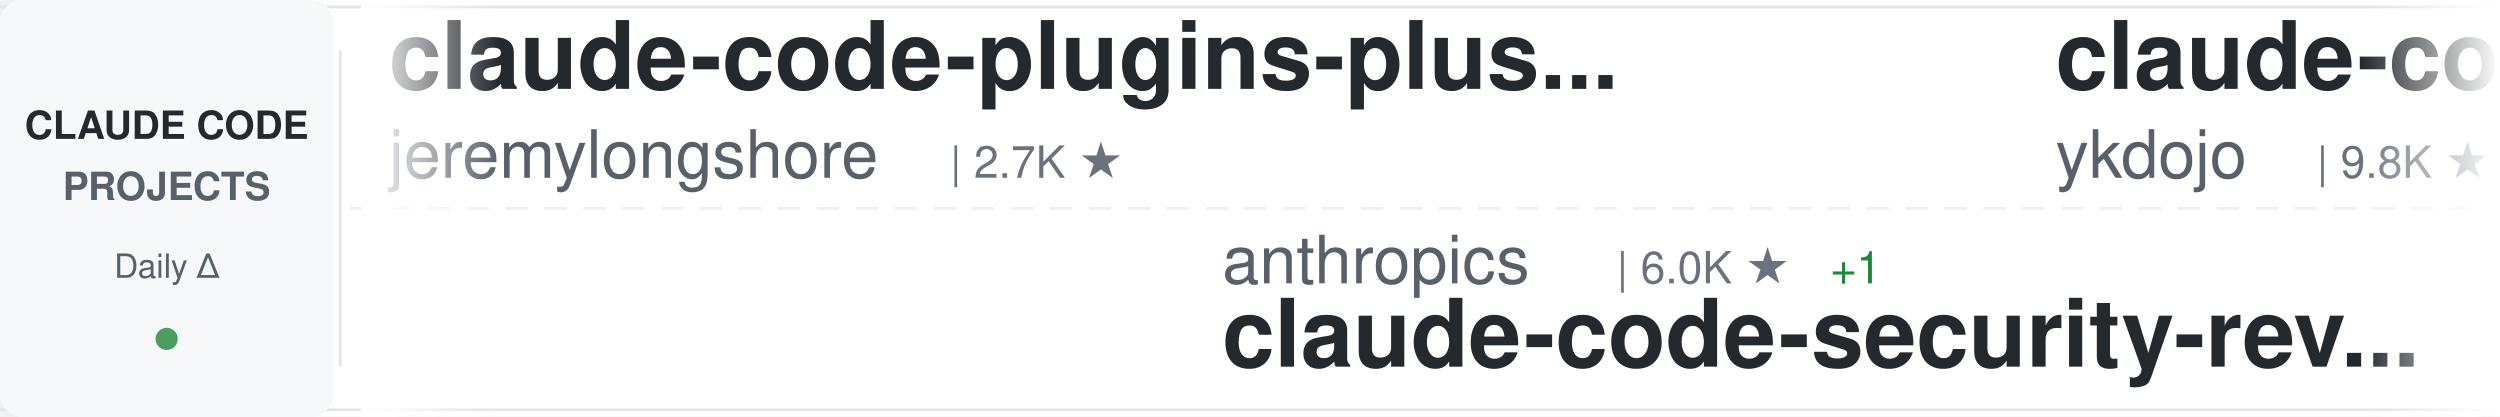
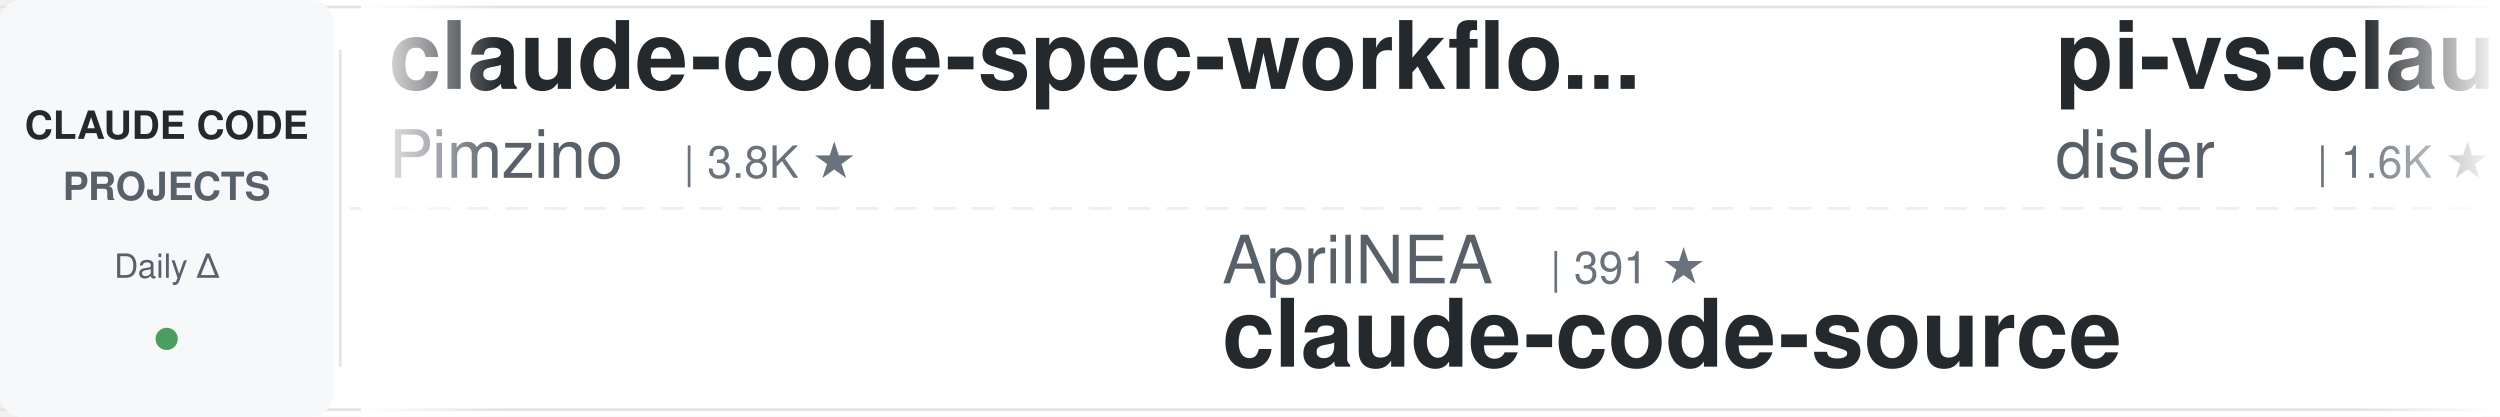
<svg xmlns="http://www.w3.org/2000/svg" width="900" height="150">
  <defs>
    <linearGradient id="awesomeLeftFade" x1="0%" y1="0%" x2="100%" y2="0%">
      <stop offset="0%" style="stop-color:#ffffff;stop-opacity:1" />
      <stop offset="100%" style="stop-color:#ffffff;stop-opacity:0" />
    </linearGradient>
    <linearGradient id="awesomeRightFade" x1="0%" y1="0%" x2="100%" y2="0%">
      <stop offset="0%" style="stop-color:#ffffff;stop-opacity:0" />
      <stop offset="100%" style="stop-color:#ffffff;stop-opacity:1" />
    </linearGradient>
  </defs>
  <rect width="900" height="150" fill="#ffffff" rx="8" />
  <rect x="0" y="2" width="900" height="1" fill="#e1e4e8" />
  <rect x="0" y="147" width="900" height="1" fill="#e1e4e8" />
  <line x1="0" y1="75" x2="900" y2="75" stroke="#e1e4e8" stroke-width="1" stroke-dasharray="8 6" opacity="0.6" />
  <rect x="0" y="0" width="120" height="150" fill="#f6f8fa" rx="8" />
  <text x="60" y="50" font-family="-apple-system, BlinkMacSystemFont, 'Segoe UI', Helvetica, Arial, sans-serif" font-size="14" font-weight="600" fill="#24292e" text-anchor="middle">CLAUDE CODE</text>
  <text x="60" y="72" font-family="-apple-system, BlinkMacSystemFont, 'Segoe UI', Helvetica, Arial, sans-serif" font-size="14" font-weight="600" fill="#586069" text-anchor="middle">PROJECTS</text>
  <text x="60" y="100" font-family="-apple-system, BlinkMacSystemFont, 'Segoe UI', Helvetica, Arial, sans-serif" font-size="12" font-weight="500" fill="#586069" text-anchor="middle">Daily Δ</text>
  <circle cx="60" cy="122" r="4" fill="#22863a" opacity="0.8" />
  <rect x="122" y="18" width="1" height="114" fill="#e1e4e8" />
  <clipPath id="awesomeTickerClip">
    <rect x="130" y="0" width="770" height="150" />
  </clipPath>
  <g clip-path="url(#awesomeTickerClip)">
    <g id="awesomeTickerItems">
      <animateTransform attributeName="transform" attributeType="XML" type="translate" from="0 0" to="-3000 0" dur="54s" repeatCount="indefinite" />
      <g transform="translate(0, 0)">
-         <text x="140" y="32" font-family="-apple-system, BlinkMacSystemFont, 'Segoe UI', Helvetica, Arial, sans-serif" font-size="34" font-weight="600" fill="#24292e">claude-code-plugins-plus...</text>
-         <text x="140" y="64" font-family="-apple-system, BlinkMacSystemFont, 'Segoe UI', Helvetica, Arial, sans-serif" font-size="24" font-weight="400" fill="#586069">jeremylongshore</text>
-         <text x="342" y="64" font-family="-apple-system, BlinkMacSystemFont, 'Segoe UI', Helvetica, Arial, sans-serif" font-size="16" font-weight="500" fill="#6a737d">| 2.7K ★</text>
+         <text x="140" y="32" font-family="-apple-system, BlinkMacSystemFont, 'Segoe UI', Helvetica, Arial, sans-serif" font-size="34" font-weight="600" fill="#24292e">claude-code-spec-workflo...</text>
+         <text x="140" y="64" font-family="-apple-system, BlinkMacSystemFont, 'Segoe UI', Helvetica, Arial, sans-serif" font-size="24" font-weight="400" fill="#586069">Pimzino</text>
+         <text x="246" y="64" font-family="-apple-system, BlinkMacSystemFont, 'Segoe UI', Helvetica, Arial, sans-serif" font-size="16" font-weight="500" fill="#6a737d">| 3.8K ★</text>
      </g>
      <g transform="translate(300, 0)">
-         <text x="140" y="102" font-family="-apple-system, BlinkMacSystemFont, 'Segoe UI', Helvetica, Arial, sans-serif" font-size="24" font-weight="400" fill="#586069">anthropics</text>
-         <text x="282" y="102" font-family="-apple-system, BlinkMacSystemFont, 'Segoe UI', Helvetica, Arial, sans-serif" font-size="16" font-weight="500" fill="#6a737d">| 6.0K ★</text>
-         <text x="359" y="102" font-family="-apple-system, BlinkMacSystemFont, 'Segoe UI', Helvetica, Arial, sans-serif" font-size="16" font-weight="500" fill="#22863a"> +1</text>
-         <text x="140" y="132" font-family="-apple-system, BlinkMacSystemFont, 'Segoe UI', Helvetica, Arial, sans-serif" font-size="34" font-weight="600" fill="#24292e">claude-code-security-rev...</text>
+         <text x="140" y="102" font-family="-apple-system, BlinkMacSystemFont, 'Segoe UI', Helvetica, Arial, sans-serif" font-size="24" font-weight="400" fill="#586069">AprilNEA</text>
+         <text x="258" y="102" font-family="-apple-system, BlinkMacSystemFont, 'Segoe UI', Helvetica, Arial, sans-serif" font-size="16" font-weight="500" fill="#6a737d">| 391 ★</text>
+         <text x="140" y="132" font-family="-apple-system, BlinkMacSystemFont, 'Segoe UI', Helvetica, Arial, sans-serif" font-size="34" font-weight="600" fill="#24292e">claude-code-source</text>
      </g>
      <g transform="translate(600, 0)">
-         <text x="140" y="32" font-family="-apple-system, BlinkMacSystemFont, 'Segoe UI', Helvetica, Arial, sans-serif" font-size="34" font-weight="600" fill="#24292e">claude-code-tips</text>
-         <text x="140" y="64" font-family="-apple-system, BlinkMacSystemFont, 'Segoe UI', Helvetica, Arial, sans-serif" font-size="24" font-weight="400" fill="#586069">ykdojo</text>
-         <text x="234" y="64" font-family="-apple-system, BlinkMacSystemFont, 'Segoe UI', Helvetica, Arial, sans-serif" font-size="16" font-weight="500" fill="#6a737d">| 9.8K ★</text>
-         <text x="311" y="64" font-family="-apple-system, BlinkMacSystemFont, 'Segoe UI', Helvetica, Arial, sans-serif" font-size="16" font-weight="500" fill="#22863a"> +1</text>
+         <text x="140" y="32" font-family="-apple-system, BlinkMacSystemFont, 'Segoe UI', Helvetica, Arial, sans-serif" font-size="34" font-weight="600" fill="#24292e">pi-vs-claude-code</text>
+         <text x="140" y="64" font-family="-apple-system, BlinkMacSystemFont, 'Segoe UI', Helvetica, Arial, sans-serif" font-size="24" font-weight="400" fill="#586069">disler</text>
+         <text x="234" y="64" font-family="-apple-system, BlinkMacSystemFont, 'Segoe UI', Helvetica, Arial, sans-serif" font-size="16" font-weight="500" fill="#6a737d">| 1.6K ★</text>
      </g>
      <g transform="translate(900, 0)">
-         <text x="140" y="102" font-family="-apple-system, BlinkMacSystemFont, 'Segoe UI', Helvetica, Arial, sans-serif" font-size="24" font-weight="400" fill="#586069">Yeachan-Heo</text>
-         <text x="294" y="102" font-family="-apple-system, BlinkMacSystemFont, 'Segoe UI', Helvetica, Arial, sans-serif" font-size="16" font-weight="500" fill="#6a737d">| 38.7K ★</text>
-         <text x="380" y="102" font-family="-apple-system, BlinkMacSystemFont, 'Segoe UI', Helvetica, Arial, sans-serif" font-size="16" font-weight="500" fill="#22863a"> +8</text>
-         <text x="140" y="132" font-family="-apple-system, BlinkMacSystemFont, 'Segoe UI', Helvetica, Arial, sans-serif" font-size="34" font-weight="600" fill="#24292e">oh-my-claudecode</text>
+         <text x="140" y="102" font-family="-apple-system, BlinkMacSystemFont, 'Segoe UI', Helvetica, Arial, sans-serif" font-size="24" font-weight="400" fill="#586069">RichardAtCT</text>
+         <text x="294" y="102" font-family="-apple-system, BlinkMacSystemFont, 'Segoe UI', Helvetica, Arial, sans-serif" font-size="16" font-weight="500" fill="#6a737d">| 2.8K ★</text>
+         <text x="371" y="102" font-family="-apple-system, BlinkMacSystemFont, 'Segoe UI', Helvetica, Arial, sans-serif" font-size="16" font-weight="500" fill="#22863a"> +1</text>
+         <text x="140" y="132" font-family="-apple-system, BlinkMacSystemFont, 'Segoe UI', Helvetica, Arial, sans-serif" font-size="34" font-weight="600" fill="#24292e">claude-code-telegram</text>
      </g>
      <g transform="translate(1200, 0)">
-         <text x="140" y="32" font-family="-apple-system, BlinkMacSystemFont, 'Segoe UI', Helvetica, Arial, sans-serif" font-size="34" font-weight="600" fill="#24292e">claude-code-settings</text>
-         <text x="140" y="64" font-family="-apple-system, BlinkMacSystemFont, 'Segoe UI', Helvetica, Arial, sans-serif" font-size="24" font-weight="400" fill="#586069">feiskyer</text>
-         <text x="258" y="64" font-family="-apple-system, BlinkMacSystemFont, 'Segoe UI', Helvetica, Arial, sans-serif" font-size="16" font-weight="500" fill="#6a737d">| 1.6K ★</text>
+         <text x="140" y="32" font-family="-apple-system, BlinkMacSystemFont, 'Segoe UI', Helvetica, Arial, sans-serif" font-size="34" font-weight="600" fill="#24292e">claude-code-infrastructu...</text>
+         <text x="140" y="64" font-family="-apple-system, BlinkMacSystemFont, 'Segoe UI', Helvetica, Arial, sans-serif" font-size="24" font-weight="400" fill="#586069">diet103</text>
+         <text x="246" y="64" font-family="-apple-system, BlinkMacSystemFont, 'Segoe UI', Helvetica, Arial, sans-serif" font-size="16" font-weight="500" fill="#6a737d">| 10.0K ★</text>
      </g>
      <g transform="translate(1500, 0)">
-         <text x="140" y="102" font-family="-apple-system, BlinkMacSystemFont, 'Segoe UI', Helvetica, Arial, sans-serif" font-size="24" font-weight="400" fill="#586069">ChinaSiro</text>
+         <text x="140" y="102" font-family="-apple-system, BlinkMacSystemFont, 'Segoe UI', Helvetica, Arial, sans-serif" font-size="24" font-weight="400" fill="#586069">frankbria</text>
        <text x="270" y="102" font-family="-apple-system, BlinkMacSystemFont, 'Segoe UI', Helvetica, Arial, sans-serif" font-size="16" font-weight="500" fill="#6a737d">| 9.6K ★</text>
-         <text x="347" y="102" font-family="-apple-system, BlinkMacSystemFont, 'Segoe UI', Helvetica, Arial, sans-serif" font-size="16" font-weight="500" fill="#cb2431"> -1</text>
-         <text x="140" y="132" font-family="-apple-system, BlinkMacSystemFont, 'Segoe UI', Helvetica, Arial, sans-serif" font-size="34" font-weight="600" fill="#24292e">claude-code-sourcemap</text>
+         <text x="140" y="132" font-family="-apple-system, BlinkMacSystemFont, 'Segoe UI', Helvetica, Arial, sans-serif" font-size="34" font-weight="600" fill="#24292e">ralph-claude-code</text>
      </g>
      <g transform="translate(1800, 0)">
-         <text x="140" y="32" font-family="-apple-system, BlinkMacSystemFont, 'Segoe UI', Helvetica, Arial, sans-serif" font-size="34" font-weight="600" fill="#24292e">claude-code</text>
-         <text x="140" y="64" font-family="-apple-system, BlinkMacSystemFont, 'Segoe UI', Helvetica, Arial, sans-serif" font-size="24" font-weight="400" fill="#586069">VineeTagarwaL-code</text>
-         <text x="378" y="64" font-family="-apple-system, BlinkMacSystemFont, 'Segoe UI', Helvetica, Arial, sans-serif" font-size="16" font-weight="500" fill="#6a737d">| 273 ★</text>
+         <text x="140" y="32" font-family="-apple-system, BlinkMacSystemFont, 'Segoe UI', Helvetica, Arial, sans-serif" font-size="34" font-weight="600" fill="#24292e">claude-code-workflows</text>
+         <text x="140" y="64" font-family="-apple-system, BlinkMacSystemFont, 'Segoe UI', Helvetica, Arial, sans-serif" font-size="24" font-weight="400" fill="#586069">OneRedOak</text>
+         <text x="270" y="64" font-family="-apple-system, BlinkMacSystemFont, 'Segoe UI', Helvetica, Arial, sans-serif" font-size="16" font-weight="500" fill="#6a737d">| 3.9K ★</text>
      </g>
      <g transform="translate(2100, 0)">
-         <text x="140" y="102" font-family="-apple-system, BlinkMacSystemFont, 'Segoe UI', Helvetica, Arial, sans-serif" font-size="24" font-weight="400" fill="#586069">repowise-dev</text>
-         <text x="306" y="102" font-family="-apple-system, BlinkMacSystemFont, 'Segoe UI', Helvetica, Arial, sans-serif" font-size="16" font-weight="500" fill="#6a737d">| 1.2K ★</text>
-         <text x="140" y="132" font-family="-apple-system, BlinkMacSystemFont, 'Segoe UI', Helvetica, Arial, sans-serif" font-size="34" font-weight="600" fill="#24292e">claude-code-prompts</text>
+         <text x="140" y="102" font-family="-apple-system, BlinkMacSystemFont, 'Segoe UI', Helvetica, Arial, sans-serif" font-size="24" font-weight="400" fill="#586069">VoltAgent</text>
+         <text x="270" y="102" font-family="-apple-system, BlinkMacSystemFont, 'Segoe UI', Helvetica, Arial, sans-serif" font-size="16" font-weight="500" fill="#6a737d">| 24.5K ★</text>
+         <text x="356" y="102" font-family="-apple-system, BlinkMacSystemFont, 'Segoe UI', Helvetica, Arial, sans-serif" font-size="16" font-weight="500" fill="#22863a"> +9</text>
+         <text x="140" y="132" font-family="-apple-system, BlinkMacSystemFont, 'Segoe UI', Helvetica, Arial, sans-serif" font-size="34" font-weight="600" fill="#24292e">awesome-claude-code-suba...</text>
      </g>
      <g transform="translate(2400, 0)">
        <text x="140" y="32" font-family="-apple-system, BlinkMacSystemFont, 'Segoe UI', Helvetica, Arial, sans-serif" font-size="34" font-weight="600" fill="#24292e">claude-code</text>
-         <text x="140" y="64" font-family="-apple-system, BlinkMacSystemFont, 'Segoe UI', Helvetica, Arial, sans-serif" font-size="24" font-weight="400" fill="#586069">codeaashu</text>
-         <text x="270" y="64" font-family="-apple-system, BlinkMacSystemFont, 'Segoe UI', Helvetica, Arial, sans-serif" font-size="16" font-weight="500" fill="#6a737d">| 3.3K ★</text>
-         <text x="347" y="64" font-family="-apple-system, BlinkMacSystemFont, 'Segoe UI', Helvetica, Arial, sans-serif" font-size="16" font-weight="500" fill="#22863a"> +2</text>
+         <text x="140" y="64" font-family="-apple-system, BlinkMacSystemFont, 'Segoe UI', Helvetica, Arial, sans-serif" font-size="24" font-weight="400" fill="#586069">xorespesp</text>
+         <text x="270" y="64" font-family="-apple-system, BlinkMacSystemFont, 'Segoe UI', Helvetica, Arial, sans-serif" font-size="16" font-weight="500" fill="#6a737d">| 230 ★</text>
      </g>
      <g transform="translate(2700, 0)">
-         <text x="140" y="102" font-family="-apple-system, BlinkMacSystemFont, 'Segoe UI', Helvetica, Arial, sans-serif" font-size="24" font-weight="400" fill="#586069">RishabhK103</text>
-         <text x="294" y="102" font-family="-apple-system, BlinkMacSystemFont, 'Segoe UI', Helvetica, Arial, sans-serif" font-size="16" font-weight="500" fill="#6a737d">| 106 ★</text>
-         <text x="362" y="102" font-family="-apple-system, BlinkMacSystemFont, 'Segoe UI', Helvetica, Arial, sans-serif" font-size="16" font-weight="500" fill="#cb2431"> -1</text>
-         <text x="140" y="132" font-family="-apple-system, BlinkMacSystemFont, 'Segoe UI', Helvetica, Arial, sans-serif" font-size="34" font-weight="600" fill="#24292e">claude-code</text>
+         <text x="140" y="102" font-family="-apple-system, BlinkMacSystemFont, 'Segoe UI', Helvetica, Arial, sans-serif" font-size="24" font-weight="400" fill="#586069">zebbern</text>
+         <text x="246" y="102" font-family="-apple-system, BlinkMacSystemFont, 'Segoe UI', Helvetica, Arial, sans-serif" font-size="16" font-weight="500" fill="#6a737d">| 4.6K ★</text>
+         <text x="140" y="132" font-family="-apple-system, BlinkMacSystemFont, 'Segoe UI', Helvetica, Arial, sans-serif" font-size="34" font-weight="600" fill="#24292e">claude-code-guide</text>
      </g>
      <g transform="translate(3000, 0)">
-         <text x="140" y="32" font-family="-apple-system, BlinkMacSystemFont, 'Segoe UI', Helvetica, Arial, sans-serif" font-size="34" font-weight="600" fill="#24292e">claude-code-plugins-plus...</text>
-         <text x="140" y="64" font-family="-apple-system, BlinkMacSystemFont, 'Segoe UI', Helvetica, Arial, sans-serif" font-size="24" font-weight="400" fill="#586069">jeremylongshore</text>
-         <text x="342" y="64" font-family="-apple-system, BlinkMacSystemFont, 'Segoe UI', Helvetica, Arial, sans-serif" font-size="16" font-weight="500" fill="#6a737d">| 2.7K ★</text>
+         <text x="140" y="32" font-family="-apple-system, BlinkMacSystemFont, 'Segoe UI', Helvetica, Arial, sans-serif" font-size="34" font-weight="600" fill="#24292e">claude-code-spec-workflo...</text>
+         <text x="140" y="64" font-family="-apple-system, BlinkMacSystemFont, 'Segoe UI', Helvetica, Arial, sans-serif" font-size="24" font-weight="400" fill="#586069">Pimzino</text>
+         <text x="246" y="64" font-family="-apple-system, BlinkMacSystemFont, 'Segoe UI', Helvetica, Arial, sans-serif" font-size="16" font-weight="500" fill="#6a737d">| 3.8K ★</text>
      </g>
      <g transform="translate(3300, 0)">
-         <text x="140" y="102" font-family="-apple-system, BlinkMacSystemFont, 'Segoe UI', Helvetica, Arial, sans-serif" font-size="24" font-weight="400" fill="#586069">anthropics</text>
-         <text x="282" y="102" font-family="-apple-system, BlinkMacSystemFont, 'Segoe UI', Helvetica, Arial, sans-serif" font-size="16" font-weight="500" fill="#6a737d">| 6.0K ★</text>
-         <text x="359" y="102" font-family="-apple-system, BlinkMacSystemFont, 'Segoe UI', Helvetica, Arial, sans-serif" font-size="16" font-weight="500" fill="#22863a"> +1</text>
-         <text x="140" y="132" font-family="-apple-system, BlinkMacSystemFont, 'Segoe UI', Helvetica, Arial, sans-serif" font-size="34" font-weight="600" fill="#24292e">claude-code-security-rev...</text>
+         <text x="140" y="102" font-family="-apple-system, BlinkMacSystemFont, 'Segoe UI', Helvetica, Arial, sans-serif" font-size="24" font-weight="400" fill="#586069">AprilNEA</text>
+         <text x="258" y="102" font-family="-apple-system, BlinkMacSystemFont, 'Segoe UI', Helvetica, Arial, sans-serif" font-size="16" font-weight="500" fill="#6a737d">| 391 ★</text>
+         <text x="140" y="132" font-family="-apple-system, BlinkMacSystemFont, 'Segoe UI', Helvetica, Arial, sans-serif" font-size="34" font-weight="600" fill="#24292e">claude-code-source</text>
      </g>
      <g transform="translate(3600, 0)">
-         <text x="140" y="32" font-family="-apple-system, BlinkMacSystemFont, 'Segoe UI', Helvetica, Arial, sans-serif" font-size="34" font-weight="600" fill="#24292e">claude-code-tips</text>
-         <text x="140" y="64" font-family="-apple-system, BlinkMacSystemFont, 'Segoe UI', Helvetica, Arial, sans-serif" font-size="24" font-weight="400" fill="#586069">ykdojo</text>
-         <text x="234" y="64" font-family="-apple-system, BlinkMacSystemFont, 'Segoe UI', Helvetica, Arial, sans-serif" font-size="16" font-weight="500" fill="#6a737d">| 9.8K ★</text>
-         <text x="311" y="64" font-family="-apple-system, BlinkMacSystemFont, 'Segoe UI', Helvetica, Arial, sans-serif" font-size="16" font-weight="500" fill="#22863a"> +1</text>
+         <text x="140" y="32" font-family="-apple-system, BlinkMacSystemFont, 'Segoe UI', Helvetica, Arial, sans-serif" font-size="34" font-weight="600" fill="#24292e">pi-vs-claude-code</text>
+         <text x="140" y="64" font-family="-apple-system, BlinkMacSystemFont, 'Segoe UI', Helvetica, Arial, sans-serif" font-size="24" font-weight="400" fill="#586069">disler</text>
+         <text x="234" y="64" font-family="-apple-system, BlinkMacSystemFont, 'Segoe UI', Helvetica, Arial, sans-serif" font-size="16" font-weight="500" fill="#6a737d">| 1.6K ★</text>
      </g>
      <g transform="translate(3900, 0)">
-         <text x="140" y="102" font-family="-apple-system, BlinkMacSystemFont, 'Segoe UI', Helvetica, Arial, sans-serif" font-size="24" font-weight="400" fill="#586069">Yeachan-Heo</text>
-         <text x="294" y="102" font-family="-apple-system, BlinkMacSystemFont, 'Segoe UI', Helvetica, Arial, sans-serif" font-size="16" font-weight="500" fill="#6a737d">| 38.7K ★</text>
-         <text x="380" y="102" font-family="-apple-system, BlinkMacSystemFont, 'Segoe UI', Helvetica, Arial, sans-serif" font-size="16" font-weight="500" fill="#22863a"> +8</text>
-         <text x="140" y="132" font-family="-apple-system, BlinkMacSystemFont, 'Segoe UI', Helvetica, Arial, sans-serif" font-size="34" font-weight="600" fill="#24292e">oh-my-claudecode</text>
+         <text x="140" y="102" font-family="-apple-system, BlinkMacSystemFont, 'Segoe UI', Helvetica, Arial, sans-serif" font-size="24" font-weight="400" fill="#586069">RichardAtCT</text>
+         <text x="294" y="102" font-family="-apple-system, BlinkMacSystemFont, 'Segoe UI', Helvetica, Arial, sans-serif" font-size="16" font-weight="500" fill="#6a737d">| 2.8K ★</text>
+         <text x="371" y="102" font-family="-apple-system, BlinkMacSystemFont, 'Segoe UI', Helvetica, Arial, sans-serif" font-size="16" font-weight="500" fill="#22863a"> +1</text>
+         <text x="140" y="132" font-family="-apple-system, BlinkMacSystemFont, 'Segoe UI', Helvetica, Arial, sans-serif" font-size="34" font-weight="600" fill="#24292e">claude-code-telegram</text>
      </g>
    </g>
  </g>
  <rect x="130" y="0" width="50" height="150" fill="url(#awesomeLeftFade)" />
  <rect x="850" y="0" width="50" height="150" fill="url(#awesomeRightFade)" />
</svg>
